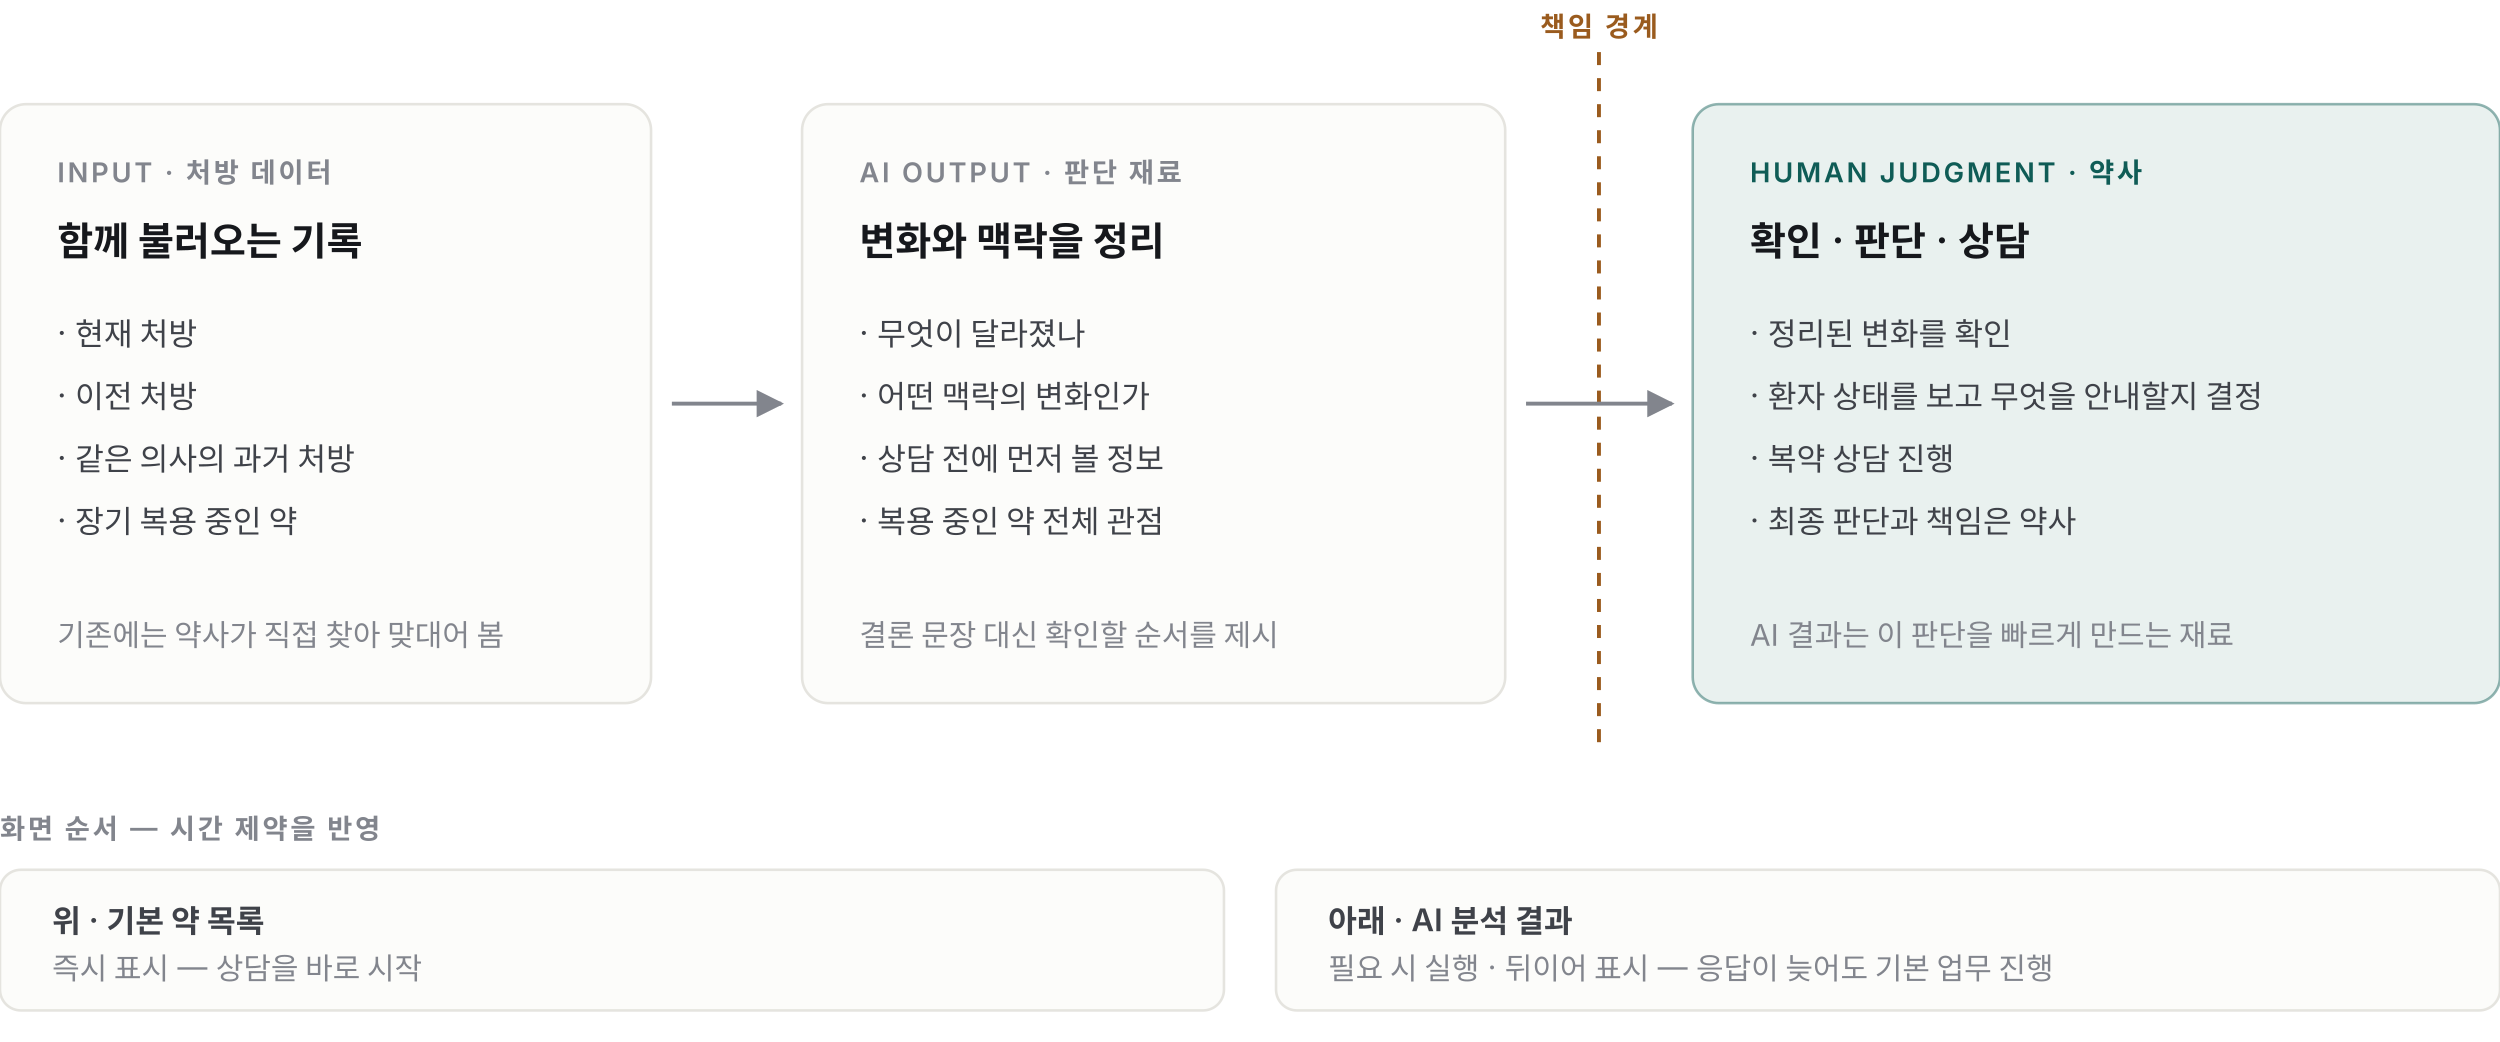
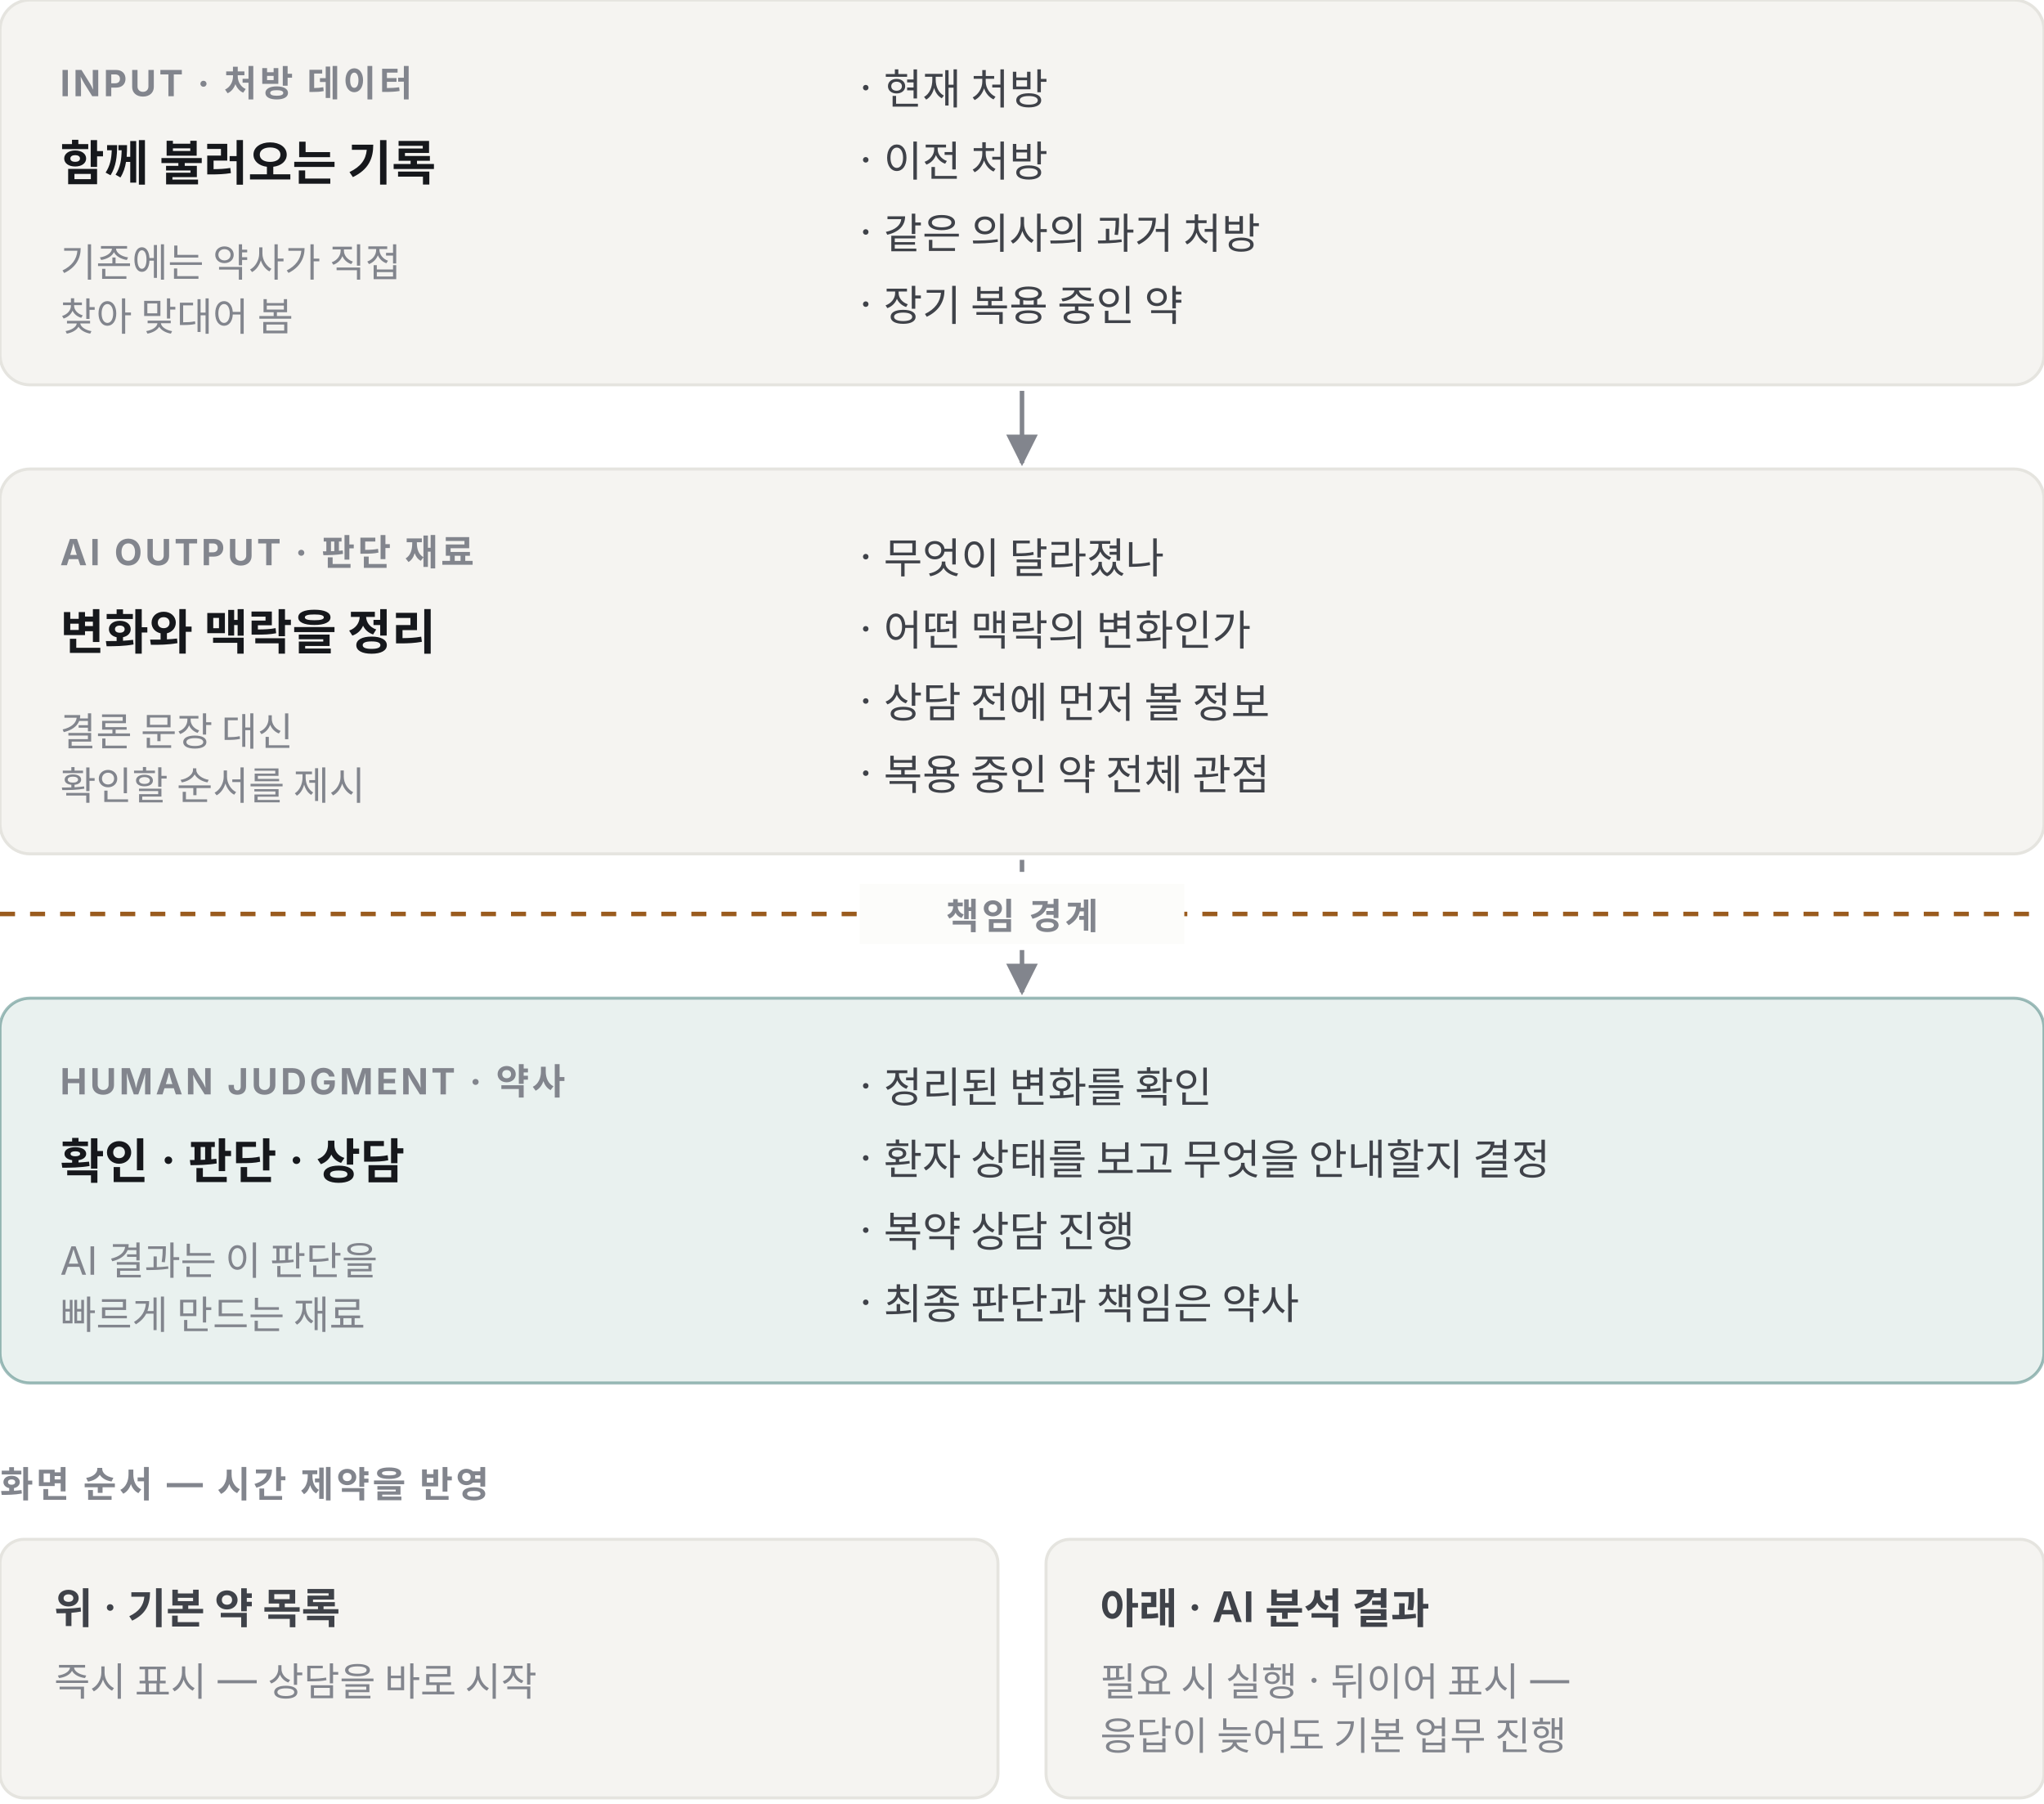
- <svg xmlns="http://www.w3.org/2000/svg" viewBox="0 0 960 400" width="960" height="400" role="img" aria-label="처방 데이터에서 AI 정리 결과를 거쳐 약사 판단으로 이어지는 역할 구분">
+ <svg xmlns="http://www.w3.org/2000/svg" viewBox="0 0 680 600" width="680" height="600" role="img" aria-label="처방 데이터에서 AI 정리 결과를 거쳐 약사 판단으로 이어지는 역할 구분">
  <style>
    .t{font-family:Pretendard,-apple-system,"Apple SD Gothic Neo",system-ui,sans-serif}
-     .k{font-size:10.5px;font-weight:600;letter-spacing:.1em}
-     .l{font-size:15px;font-weight:600;fill:#16181c}
-     .s{font-size:12px;fill:#3f4249}
-     .m{font-size:11.5px;fill:#82858d}
-     .bx{fill:#fcfcfa;stroke:#e5e4df}
+     .k{font-size:12px;font-weight:700;letter-spacing:.08em;fill:#82858d}
+     .l{font-size:16px;font-weight:600;fill:#16181c}
+     .h{font-size:15px;font-weight:700;fill:#16181c}
+     .s{font-size:14px;fill:#3f4249}
+     .m{font-size:13px;fill:#82858d}
+     .w{font-size:13px;font-weight:600;fill:#9a5b1e}
+     .n{font-size:20px;font-weight:600;fill:#16181c;font-variant-numeric:tabular-nums}
+     .op{font-size:20px;fill:#82858d}
+     .bx{fill:#f5f4f1;stroke:#e5e4df}
+     .on{fill:#e9f1ef;stroke:#0f5c56;stroke-opacity:.4}
+     .gap{fill:#fbf3ea;stroke:#9a5b1e;stroke-opacity:.5}
+     .wr{fill:#fdf6ee;stroke:#9a5b1e;stroke-opacity:.4}
+     .ln{stroke:#b9b8b2;stroke-width:1.2;fill:none}
  </style>
  <defs>
-     <marker id="ar" viewBox="0 0 10 10" refX="9" refY="5" markerWidth="7" markerHeight="7" orient="auto-start-reverse">
+     <marker id="a" viewBox="0 0 10 10" refX="9" refY="5" markerWidth="7" markerHeight="7" orient="auto-start-reverse">
      <path d="M0 0L10 5L0 10z" fill="#82858d" />
    </marker>
  </defs>
  <g class="t">
-     <rect class="bx" x="0" y="40" width="250" height="230" rx="10" />
-     <text x="22" y="70" class="k" fill="#82858d">INPUT · 처방 데이터</text>
-     <text x="22" y="98" class="l">함께 불러오는 기록</text>
-     <text x="22" y="132" class="s">· 현재 처방</text>
-     <text x="22" y="156" class="s">· 이전 처방</text>
-     <text x="22" y="180" class="s">· 같은 의사의 과거 처방</text>
-     <text x="22" y="204" class="s">· 장기 복용 중인 약</text>
-     <text x="22" y="248" class="m">기존에는 약사가 직접 찾아 맞대어 봄</text>
-     <line x1="258" y1="155" x2="300" y2="155" stroke="#82858d" stroke-width="1.5" marker-end="url(#ar)" />
-     <rect class="bx" x="308" y="40" width="270" height="230" rx="10" />
-     <text x="330" y="70" class="k" fill="#82858d">AI OUTPUT · 판단 재료</text>
-     <text x="330" y="98" class="l">변화와 맥락을 정리</text>
-     <text x="330" y="132" class="s">· 무엇이 달라졌나</text>
-     <text x="330" y="156" class="s">· 어떤 맥락의 변화인가</text>
-     <text x="330" y="180" class="s">· 상담 전에 먼저 볼 정보</text>
-     <text x="330" y="204" class="s">· 복용 중인 약 전체 관점</text>
-     <text x="330" y="248" class="m">결론 문장 대신 확인할 순서를 제시</text>
-     <line x1="614" y1="20" x2="614" y2="290" stroke="#9a5b1e" stroke-width="1.5" stroke-dasharray="5 5" />
-     <text x="614" y="14" class="k" fill="#9a5b1e" text-anchor="middle">책임 경계</text>
-     <line x1="586" y1="155" x2="642" y2="155" stroke="#82858d" stroke-width="1.5" marker-end="url(#ar)" />
-     <rect x="650" y="40" width="310" height="230" rx="10" fill="#e9f1ef" stroke="#0f5c56" stroke-opacity=".45" />
-     <text x="672" y="70" class="k" fill="#0f5c56">HUMAN JUDGMENT · 약사</text>
-     <text x="672" y="98" class="l" fill="#0f5c56">확인 · 판단 · 상담</text>
-     <text x="672" y="132" class="s">· 정리된 변화를 확인</text>
-     <text x="672" y="156" class="s">· 환자 상태를 보고 무엇을 안내할지 결정</text>
-     <text x="672" y="180" class="s">· 복약 상담 진행</text>
-     <text x="672" y="204" class="s">· 최종 판단과 책임은 약사</text>
-     <text x="672" y="248" class="m" fill="#0f5c56">AI 결과는 이 판단을 빠르게 만드는 재료</text>
-     <text x="0" y="322" class="k" fill="#82858d">화면 순서 — 시간 제약을 반영</text>
-     <rect class="bx" x="0" y="334" width="470" height="54" rx="8" />
-     <text x="20" y="358" class="s" font-weight="600">위 · 기본 약 목록</text>
-     <text x="20" y="376" class="m">즉시 표시 — 상담을 바로 시작</text>
-     <rect class="bx" x="490" y="334" width="470" height="54" rx="8" />
-     <text x="510" y="358" class="s" font-weight="600">아래 · AI 분석 결과</text>
-     <text x="510" y="376" class="m">필요 시 실행 · 뒤이어 표시 — 응답이 늦어도 기본 업무 진행</text>
+     <rect class="bx" x="0" y="0" width="680" height="128" rx="10" />
+     <text x="20" y="32" class="k" fill="#82858d">INPUT · 처방 데이터</text>
+     <text x="20" y="60" class="l">함께 불러오는 기록</text>
+     <text x="20" y="92" class="m">기존에는 약사가 직접</text>
+     <text x="20" y="110" class="m">찾아 맞대어 봄</text>
+     <text x="286" y="34" class="s">· 현재 처방</text>
+     <text x="286" y="58" class="s">· 이전 처방</text>
+     <text x="286" y="82" class="s">· 같은 의사의 과거 처방</text>
+     <text x="286" y="106" class="s">· 장기 복용 중인 약</text>
+     <line x1="340" y1="130" x2="340" y2="154" stroke="#82858d" stroke-width="1.5" marker-end="url(#a)" />
+     <rect class="bx" x="0" y="156" width="680" height="128" rx="10" />
+     <text x="20" y="188" class="k" fill="#82858d">AI OUTPUT · 판단 재료</text>
+     <text x="20" y="216" class="l">변화와 맥락을 정리</text>
+     <text x="20" y="248" class="m">결론 문장 대신</text>
+     <text x="20" y="266" class="m">확인할 순서를 제시</text>
+     <text x="286" y="190" class="s">· 무엇이 달라졌나</text>
+     <text x="286" y="214" class="s">· 어떤 맥락의 변화인가</text>
+     <text x="286" y="238" class="s">· 상담 전에 먼저 볼 정보</text>
+     <text x="286" y="262" class="s">· 복용 중인 약 전체 관점</text>
+     <line x1="0" y1="304" x2="680" y2="304" stroke="#9a5b1e" stroke-width="1.5" stroke-dasharray="5 5" />
+     <rect x="286" y="294" width="108" height="20" fill="#fcfcfa" />
+     <text x="340" y="309" class="k" fill="#9a5b1e" text-anchor="middle">책임 경계</text>
+     <line x1="340" y1="286" x2="340" y2="290" stroke="#82858d" stroke-width="1.5" />
+     <line x1="340" y1="316" x2="340" y2="330" stroke="#82858d" stroke-width="1.5" marker-end="url(#a)" />
+     <rect class="on" x="0" y="332" width="680" height="128" rx="10" />
+     <text x="20" y="364" class="k" fill="#0f5c56">HUMAN JUDGMENT · 약사</text>
+     <text x="20" y="392" class="l" fill="#0f5c56">확인 · 판단 · 상담</text>
+     <text x="20" y="424" class="m" fill="#0f5c56">AI 결과는 이 판단을</text>
+     <text x="20" y="442" class="m" fill="#0f5c56">빠르게 만드는 재료</text>
+     <text x="286" y="366" class="s">· 정리된 변화를 확인</text>
+     <text x="286" y="390" class="s">· 환자 상태를 보고 무엇을 안내할지 결정</text>
+     <text x="286" y="414" class="s">· 복약 상담 진행</text>
+     <text x="286" y="438" class="s">· 최종 판단과 책임은 약사</text>
+     <text x="0" y="498" class="k">화면 순서 — 시간 제약을 반영</text>
+     <rect class="bx" x="0" y="512" width="332" height="86" rx="8" />
+     <text x="18" y="540" class="s" font-weight="600">위 · 기본 약 목록</text>
+     <text x="18" y="564" class="m">즉시 표시 — 상담을 바로 시작</text>
+     <rect class="bx" x="348" y="512" width="332" height="86" rx="8" />
+     <text x="366" y="540" class="s" font-weight="600">아래 · AI 분석 결과</text>
+     <text x="366" y="564" class="m">필요 시 실행 · 뒤이어 표시 —</text>
+     <text x="366" y="582" class="m">응답이 늦어도 기본 업무 진행</text>
  </g>
</svg>
